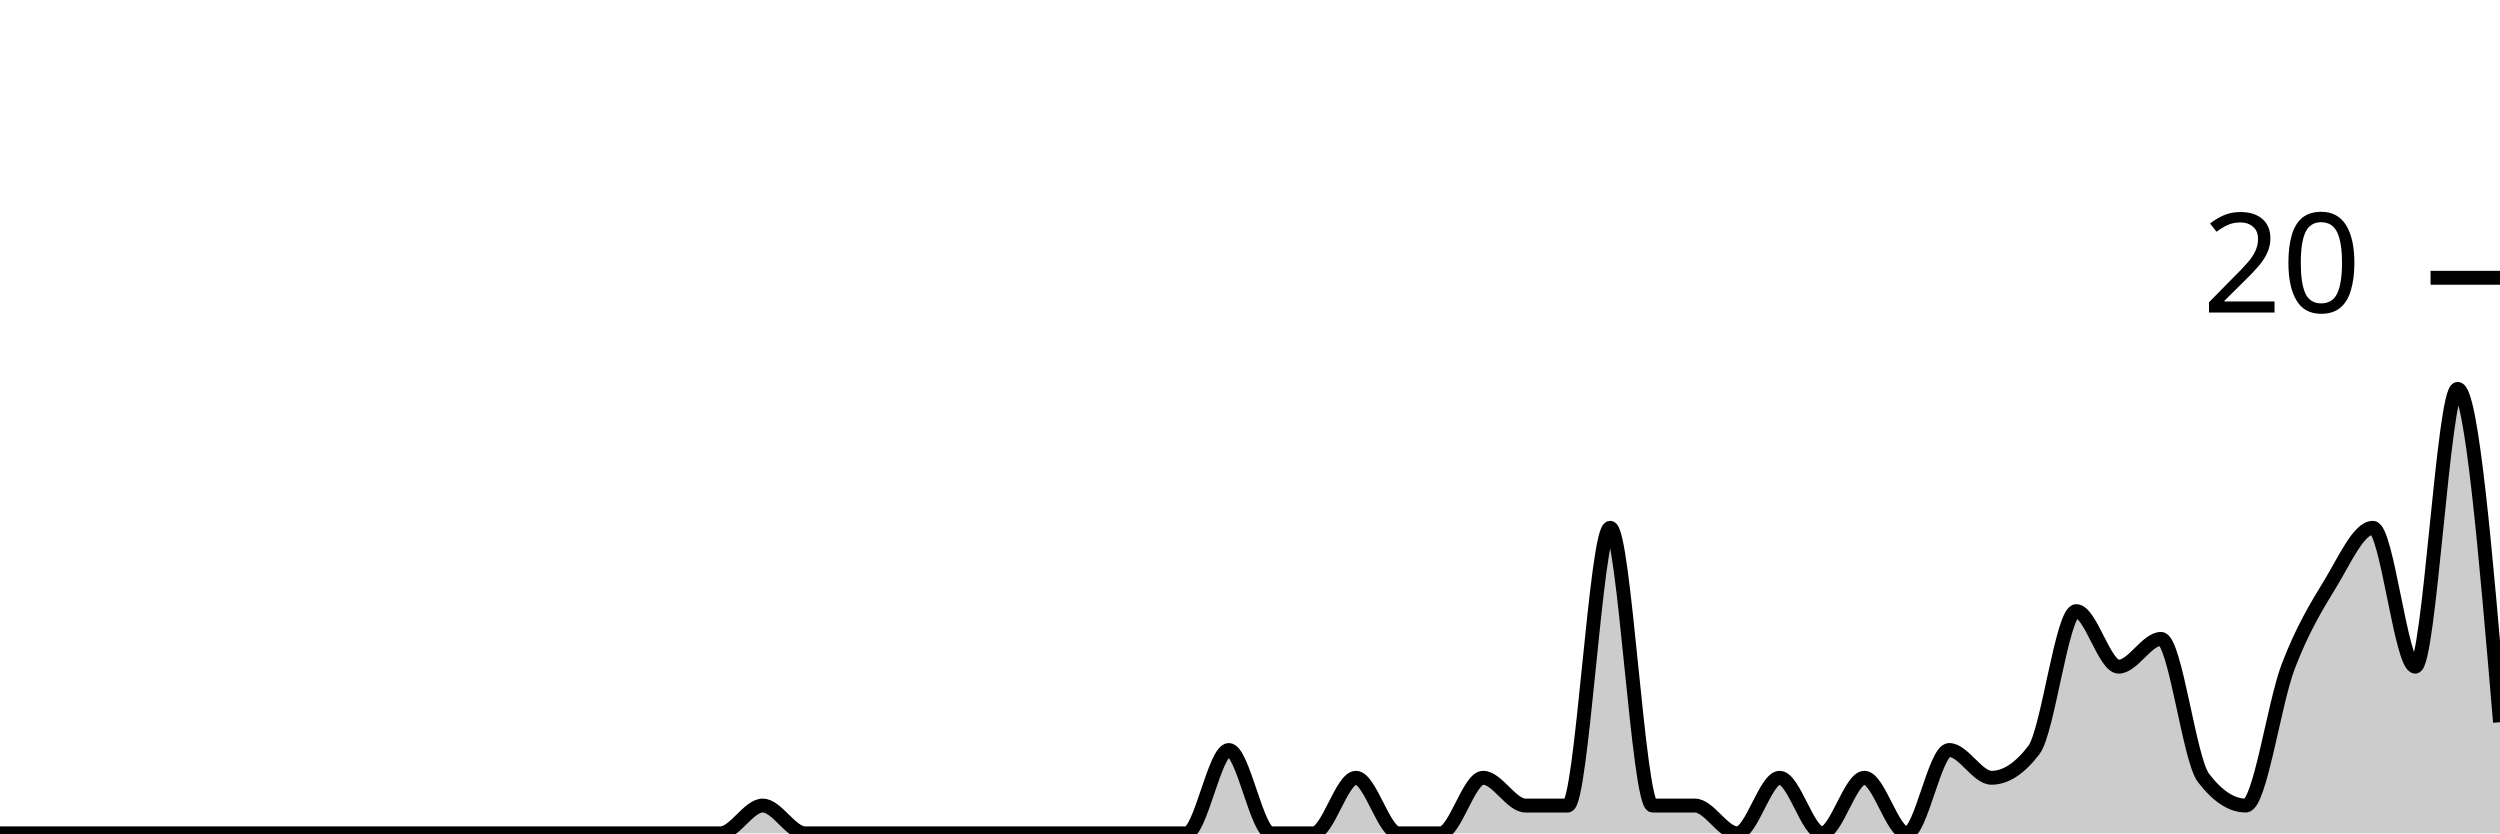
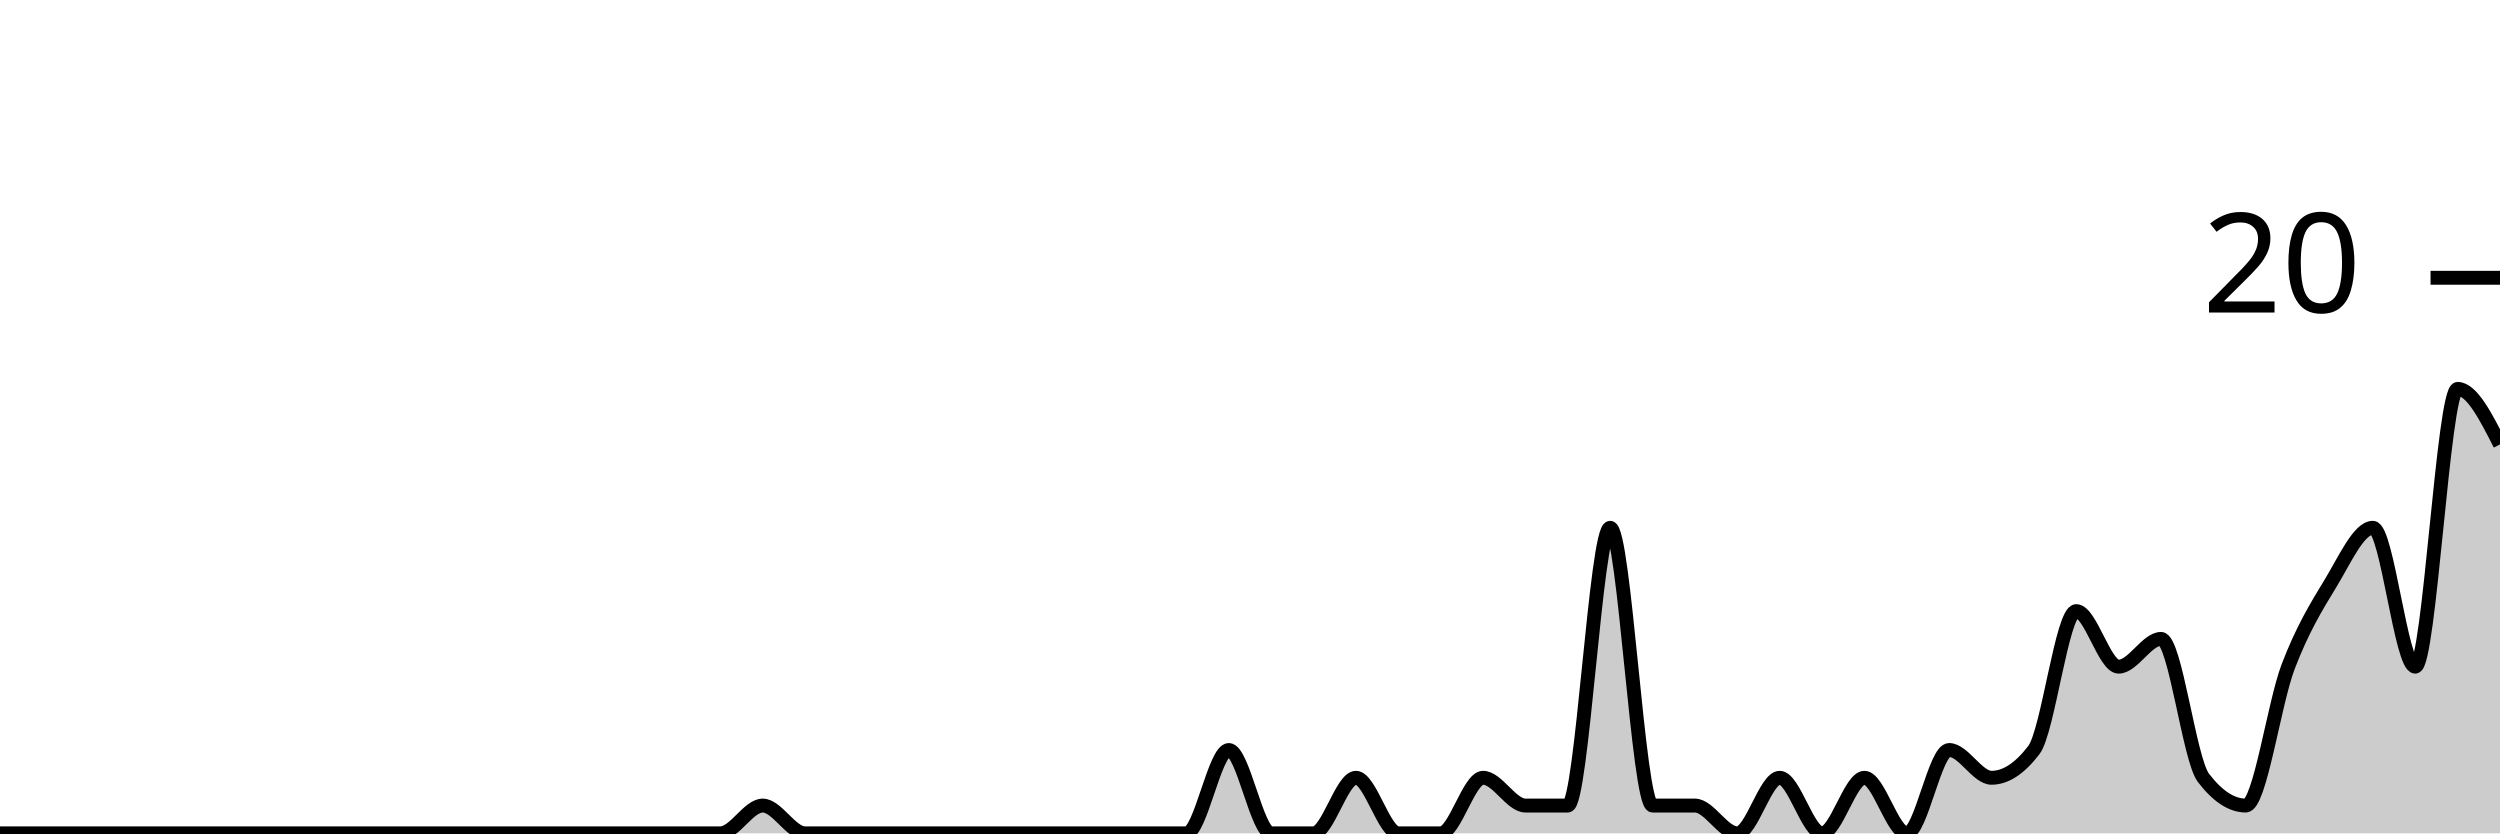
<svg xmlns="http://www.w3.org/2000/svg" viewBox="0 0 180 60">
  <g transform="translate(0,20)">
-     <path class="area" fill="rgba(0, 0, 0, 0.2)" d="M0,40C1.017,40,2.034,40,3.051,40C4.068,40,5.085,40,6.102,40C7.119,40,8.136,40,9.153,40C10.169,40,11.186,40,12.203,40C13.22,40,14.237,40,15.254,40C16.271,40,17.288,40,18.305,40C19.322,40,20.339,40,21.356,40C22.373,40,23.39,40,24.407,40C25.424,40,26.441,40,27.458,40C28.475,40,29.492,40,30.508,40C31.525,40,32.542,40,33.559,40C34.576,40,35.593,40,36.61,40C37.627,40,38.644,40,39.661,40C40.678,40,41.695,40,42.712,40C43.729,40,44.746,40,45.763,40C46.78,40,47.797,40,48.814,40C49.831,40,50.847,40,51.864,40C52.881,40,53.898,38,54.915,38C55.932,38,56.949,40,57.966,40C58.983,40,60,40,61.017,40C62.034,40,63.051,40,64.068,40C65.085,40,66.102,40,67.119,40C68.136,40,69.153,40,70.169,40C71.186,40,72.203,40,73.22,40C74.237,40,75.254,40,76.271,40C77.288,40,78.305,40,79.322,40C80.339,40,81.356,40,82.373,40C83.39,40,84.407,40,85.424,40C86.441,40,87.458,34,88.475,34C89.492,34,90.508,40,91.525,40C92.542,40,93.559,40,94.576,40C95.593,40,96.61,36,97.627,36C98.644,36,99.661,40,100.678,40C101.695,40,102.712,40,103.729,40C104.746,40,105.763,36,106.78,36C107.797,36,108.814,38,109.831,38C110.847,38,111.864,38,112.881,38C113.898,38,114.915,18,115.932,18C116.949,18,117.966,38,118.983,38C120,38,121.017,38,122.034,38C123.051,38,124.068,40,125.085,40C126.102,40,127.119,36,128.136,36C129.153,36,130.169,40,131.186,40C132.203,40,133.22,36,134.237,36C135.254,36,136.271,40,137.288,40C138.305,40,139.322,34,140.339,34C141.356,34,142.373,36,143.39,36C144.407,36,145.424,35.333,146.441,34C147.458,32.667,148.475,24,149.492,24C150.508,24,151.525,28,152.542,28C153.559,28,154.576,26,155.593,26C156.61,26,157.627,34.667,158.644,36C159.661,37.333,160.678,38,161.695,38C162.712,38,163.729,30.667,164.746,28C165.763,25.333,166.78,23.667,167.797,22C168.814,20.333,169.831,18,170.847,18C171.864,18,172.881,28,173.898,28C174.915,28,175.932,8,176.949,8C177.966,8,178.983,20,180,32L180,40C178.983,40,177.966,40,176.949,40C175.932,40,174.915,40,173.898,40C172.881,40,171.864,40,170.847,40C169.831,40,168.814,40,167.797,40C166.78,40,165.763,40,164.746,40C163.729,40,162.712,40,161.695,40C160.678,40,159.661,40,158.644,40C157.627,40,156.61,40,155.593,40C154.576,40,153.559,40,152.542,40C151.525,40,150.508,40,149.492,40C148.475,40,147.458,40,146.441,40C145.424,40,144.407,40,143.39,40C142.373,40,141.356,40,140.339,40C139.322,40,138.305,40,137.288,40C136.271,40,135.254,40,134.237,40C133.22,40,132.203,40,131.186,40C130.169,40,129.153,40,128.136,40C127.119,40,126.102,40,125.085,40C124.068,40,123.051,40,122.034,40C121.017,40,120,40,118.983,40C117.966,40,116.949,40,115.932,40C114.915,40,113.898,40,112.881,40C111.864,40,110.847,40,109.831,40C108.814,40,107.797,40,106.78,40C105.763,40,104.746,40,103.729,40C102.712,40,101.695,40,100.678,40C99.661,40,98.644,40,97.627,40C96.61,40,95.593,40,94.576,40C93.559,40,92.542,40,91.525,40C90.508,40,89.492,40,88.475,40C87.458,40,86.441,40,85.424,40C84.407,40,83.39,40,82.373,40C81.356,40,80.339,40,79.322,40C78.305,40,77.288,40,76.271,40C75.254,40,74.237,40,73.22,40C72.203,40,71.186,40,70.169,40C69.153,40,68.136,40,67.119,40C66.102,40,65.085,40,64.068,40C63.051,40,62.034,40,61.017,40C60,40,58.983,40,57.966,40C56.949,40,55.932,40,54.915,40C53.898,40,52.881,40,51.864,40C50.847,40,49.831,40,48.814,40C47.797,40,46.78,40,45.763,40C44.746,40,43.729,40,42.712,40C41.695,40,40.678,40,39.661,40C38.644,40,37.627,40,36.61,40C35.593,40,34.576,40,33.559,40C32.542,40,31.525,40,30.508,40C29.492,40,28.475,40,27.458,40C26.441,40,25.424,40,24.407,40C23.39,40,22.373,40,21.356,40C20.339,40,19.322,40,18.305,40C17.288,40,16.271,40,15.254,40C14.237,40,13.22,40,12.203,40C11.186,40,10.169,40,9.153,40C8.136,40,7.119,40,6.102,40C5.085,40,4.068,40,3.051,40C2.034,40,1.017,40,0,40Z" />
-     <path class="line" stroke="black" fill="none" d="M0,40C1.017,40,2.034,40,3.051,40C4.068,40,5.085,40,6.102,40C7.119,40,8.136,40,9.153,40C10.169,40,11.186,40,12.203,40C13.22,40,14.237,40,15.254,40C16.271,40,17.288,40,18.305,40C19.322,40,20.339,40,21.356,40C22.373,40,23.39,40,24.407,40C25.424,40,26.441,40,27.458,40C28.475,40,29.492,40,30.508,40C31.525,40,32.542,40,33.559,40C34.576,40,35.593,40,36.61,40C37.627,40,38.644,40,39.661,40C40.678,40,41.695,40,42.712,40C43.729,40,44.746,40,45.763,40C46.78,40,47.797,40,48.814,40C49.831,40,50.847,40,51.864,40C52.881,40,53.898,38,54.915,38C55.932,38,56.949,40,57.966,40C58.983,40,60,40,61.017,40C62.034,40,63.051,40,64.068,40C65.085,40,66.102,40,67.119,40C68.136,40,69.153,40,70.169,40C71.186,40,72.203,40,73.22,40C74.237,40,75.254,40,76.271,40C77.288,40,78.305,40,79.322,40C80.339,40,81.356,40,82.373,40C83.39,40,84.407,40,85.424,40C86.441,40,87.458,34,88.475,34C89.492,34,90.508,40,91.525,40C92.542,40,93.559,40,94.576,40C95.593,40,96.61,36,97.627,36C98.644,36,99.661,40,100.678,40C101.695,40,102.712,40,103.729,40C104.746,40,105.763,36,106.78,36C107.797,36,108.814,38,109.831,38C110.847,38,111.864,38,112.881,38C113.898,38,114.915,18,115.932,18C116.949,18,117.966,38,118.983,38C120,38,121.017,38,122.034,38C123.051,38,124.068,40,125.085,40C126.102,40,127.119,36,128.136,36C129.153,36,130.169,40,131.186,40C132.203,40,133.22,36,134.237,36C135.254,36,136.271,40,137.288,40C138.305,40,139.322,34,140.339,34C141.356,34,142.373,36,143.39,36C144.407,36,145.424,35.333,146.441,34C147.458,32.667,148.475,24,149.492,24C150.508,24,151.525,28,152.542,28C153.559,28,154.576,26,155.593,26C156.61,26,157.627,34.667,158.644,36C159.661,37.333,160.678,38,161.695,38C162.712,38,163.729,30.667,164.746,28C165.763,25.333,166.78,23.667,167.797,22C168.814,20.333,169.831,18,170.847,18C171.864,18,172.881,28,173.898,28C174.915,28,175.932,8,176.949,8C177.966,8,178.983,20,180,32" />
+     <path class="area" fill="rgba(0, 0, 0, 0.2)" d="M0,40C1.017,40,2.034,40,3.051,40C4.068,40,5.085,40,6.102,40C7.119,40,8.136,40,9.153,40C10.169,40,11.186,40,12.203,40C13.22,40,14.237,40,15.254,40C16.271,40,17.288,40,18.305,40C19.322,40,20.339,40,21.356,40C22.373,40,23.39,40,24.407,40C25.424,40,26.441,40,27.458,40C28.475,40,29.492,40,30.508,40C31.525,40,32.542,40,33.559,40C34.576,40,35.593,40,36.61,40C37.627,40,38.644,40,39.661,40C40.678,40,41.695,40,42.712,40C43.729,40,44.746,40,45.763,40C46.78,40,47.797,40,48.814,40C49.831,40,50.847,40,51.864,40C52.881,40,53.898,38,54.915,38C55.932,38,56.949,40,57.966,40C58.983,40,60,40,61.017,40C62.034,40,63.051,40,64.068,40C65.085,40,66.102,40,67.119,40C68.136,40,69.153,40,70.169,40C71.186,40,72.203,40,73.22,40C74.237,40,75.254,40,76.271,40C77.288,40,78.305,40,79.322,40C80.339,40,81.356,40,82.373,40C83.39,40,84.407,40,85.424,40C86.441,40,87.458,34,88.475,34C89.492,34,90.508,40,91.525,40C92.542,40,93.559,40,94.576,40C95.593,40,96.61,36,97.627,36C98.644,36,99.661,40,100.678,40C101.695,40,102.712,40,103.729,40C104.746,40,105.763,36,106.78,36C107.797,36,108.814,38,109.831,38C110.847,38,111.864,38,112.881,38C113.898,38,114.915,18,115.932,18C116.949,18,117.966,38,118.983,38C120,38,121.017,38,122.034,38C123.051,38,124.068,40,125.085,40C126.102,40,127.119,36,128.136,36C129.153,36,130.169,40,131.186,40C132.203,40,133.22,36,134.237,36C135.254,36,136.271,40,137.288,40C138.305,40,139.322,34,140.339,34C141.356,34,142.373,36,143.39,36C144.407,36,145.424,35.333,146.441,34C147.458,32.667,148.475,24,149.492,24C150.508,24,151.525,28,152.542,28C153.559,28,154.576,26,155.593,26C156.61,26,157.627,34.667,158.644,36C159.661,37.333,160.678,38,161.695,38C162.712,38,163.729,30.667,164.746,28C165.763,25.333,166.78,23.667,167.797,22C168.814,20.333,169.831,18,170.847,18C171.864,18,172.881,28,173.898,28C174.915,28,175.932,8,176.949,8C177.966,8,178.983,10,180,12L180,40C178.983,40,177.966,40,176.949,40C175.932,40,174.915,40,173.898,40C172.881,40,171.864,40,170.847,40C169.831,40,168.814,40,167.797,40C166.78,40,165.763,40,164.746,40C163.729,40,162.712,40,161.695,40C160.678,40,159.661,40,158.644,40C157.627,40,156.61,40,155.593,40C154.576,40,153.559,40,152.542,40C151.525,40,150.508,40,149.492,40C148.475,40,147.458,40,146.441,40C145.424,40,144.407,40,143.39,40C142.373,40,141.356,40,140.339,40C139.322,40,138.305,40,137.288,40C136.271,40,135.254,40,134.237,40C133.22,40,132.203,40,131.186,40C130.169,40,129.153,40,128.136,40C127.119,40,126.102,40,125.085,40C124.068,40,123.051,40,122.034,40C121.017,40,120,40,118.983,40C117.966,40,116.949,40,115.932,40C114.915,40,113.898,40,112.881,40C111.864,40,110.847,40,109.831,40C108.814,40,107.797,40,106.78,40C105.763,40,104.746,40,103.729,40C102.712,40,101.695,40,100.678,40C99.661,40,98.644,40,97.627,40C96.61,40,95.593,40,94.576,40C93.559,40,92.542,40,91.525,40C90.508,40,89.492,40,88.475,40C87.458,40,86.441,40,85.424,40C84.407,40,83.39,40,82.373,40C81.356,40,80.339,40,79.322,40C78.305,40,77.288,40,76.271,40C75.254,40,74.237,40,73.22,40C72.203,40,71.186,40,70.169,40C69.153,40,68.136,40,67.119,40C66.102,40,65.085,40,64.068,40C63.051,40,62.034,40,61.017,40C60,40,58.983,40,57.966,40C56.949,40,55.932,40,54.915,40C53.898,40,52.881,40,51.864,40C50.847,40,49.831,40,48.814,40C47.797,40,46.78,40,45.763,40C44.746,40,43.729,40,42.712,40C41.695,40,40.678,40,39.661,40C38.644,40,37.627,40,36.61,40C35.593,40,34.576,40,33.559,40C32.542,40,31.525,40,30.508,40C29.492,40,28.475,40,27.458,40C26.441,40,25.424,40,24.407,40C23.39,40,22.373,40,21.356,40C20.339,40,19.322,40,18.305,40C17.288,40,16.271,40,15.254,40C14.237,40,13.22,40,12.203,40C11.186,40,10.169,40,9.153,40C8.136,40,7.119,40,6.102,40C5.085,40,4.068,40,3.051,40C2.034,40,1.017,40,0,40Z" />
+     <path class="line" stroke="black" fill="none" d="M0,40C1.017,40,2.034,40,3.051,40C4.068,40,5.085,40,6.102,40C7.119,40,8.136,40,9.153,40C10.169,40,11.186,40,12.203,40C13.22,40,14.237,40,15.254,40C16.271,40,17.288,40,18.305,40C19.322,40,20.339,40,21.356,40C22.373,40,23.39,40,24.407,40C25.424,40,26.441,40,27.458,40C28.475,40,29.492,40,30.508,40C31.525,40,32.542,40,33.559,40C34.576,40,35.593,40,36.61,40C37.627,40,38.644,40,39.661,40C40.678,40,41.695,40,42.712,40C43.729,40,44.746,40,45.763,40C46.78,40,47.797,40,48.814,40C49.831,40,50.847,40,51.864,40C52.881,40,53.898,38,54.915,38C55.932,38,56.949,40,57.966,40C58.983,40,60,40,61.017,40C62.034,40,63.051,40,64.068,40C65.085,40,66.102,40,67.119,40C68.136,40,69.153,40,70.169,40C71.186,40,72.203,40,73.22,40C74.237,40,75.254,40,76.271,40C77.288,40,78.305,40,79.322,40C80.339,40,81.356,40,82.373,40C83.39,40,84.407,40,85.424,40C86.441,40,87.458,34,88.475,34C89.492,34,90.508,40,91.525,40C92.542,40,93.559,40,94.576,40C95.593,40,96.61,36,97.627,36C98.644,36,99.661,40,100.678,40C101.695,40,102.712,40,103.729,40C104.746,40,105.763,36,106.78,36C107.797,36,108.814,38,109.831,38C110.847,38,111.864,38,112.881,38C113.898,38,114.915,18,115.932,18C116.949,18,117.966,38,118.983,38C120,38,121.017,38,122.034,38C123.051,38,124.068,40,125.085,40C126.102,40,127.119,36,128.136,36C129.153,36,130.169,40,131.186,40C132.203,40,133.22,36,134.237,36C135.254,36,136.271,40,137.288,40C138.305,40,139.322,34,140.339,34C141.356,34,142.373,36,143.39,36C144.407,36,145.424,35.333,146.441,34C147.458,32.667,148.475,24,149.492,24C150.508,24,151.525,28,152.542,28C153.559,28,154.576,26,155.593,26C156.61,26,157.627,34.667,158.644,36C159.661,37.333,160.678,38,161.695,38C162.712,38,163.729,30.667,164.746,28C165.763,25.333,166.78,23.667,167.797,22C168.814,20.333,169.831,18,170.847,18C171.864,18,172.881,28,173.898,28C174.915,28,175.932,8,176.949,8C177.966,8,178.983,10,180,12" />
    <path class="axis-ceiling" stroke-width="1" stroke="black" fill="none" d="M175,0L180,0" />
    <text class="axis-ceiling-label" font-family="sans-serif" text-anchor="end" font-size="10px" x="170" y="2.5">20</text>
  </g>
</svg>
